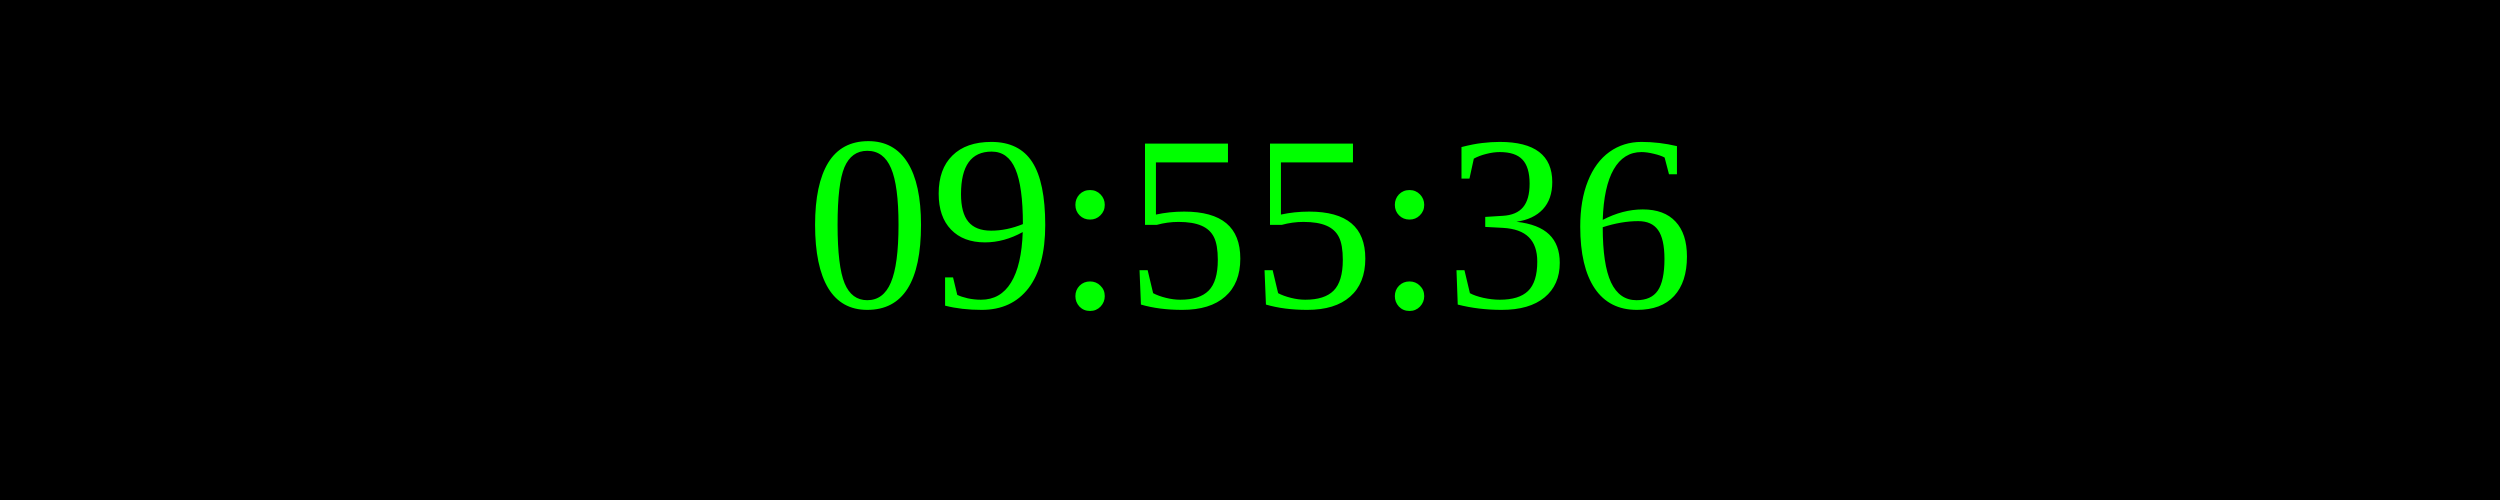
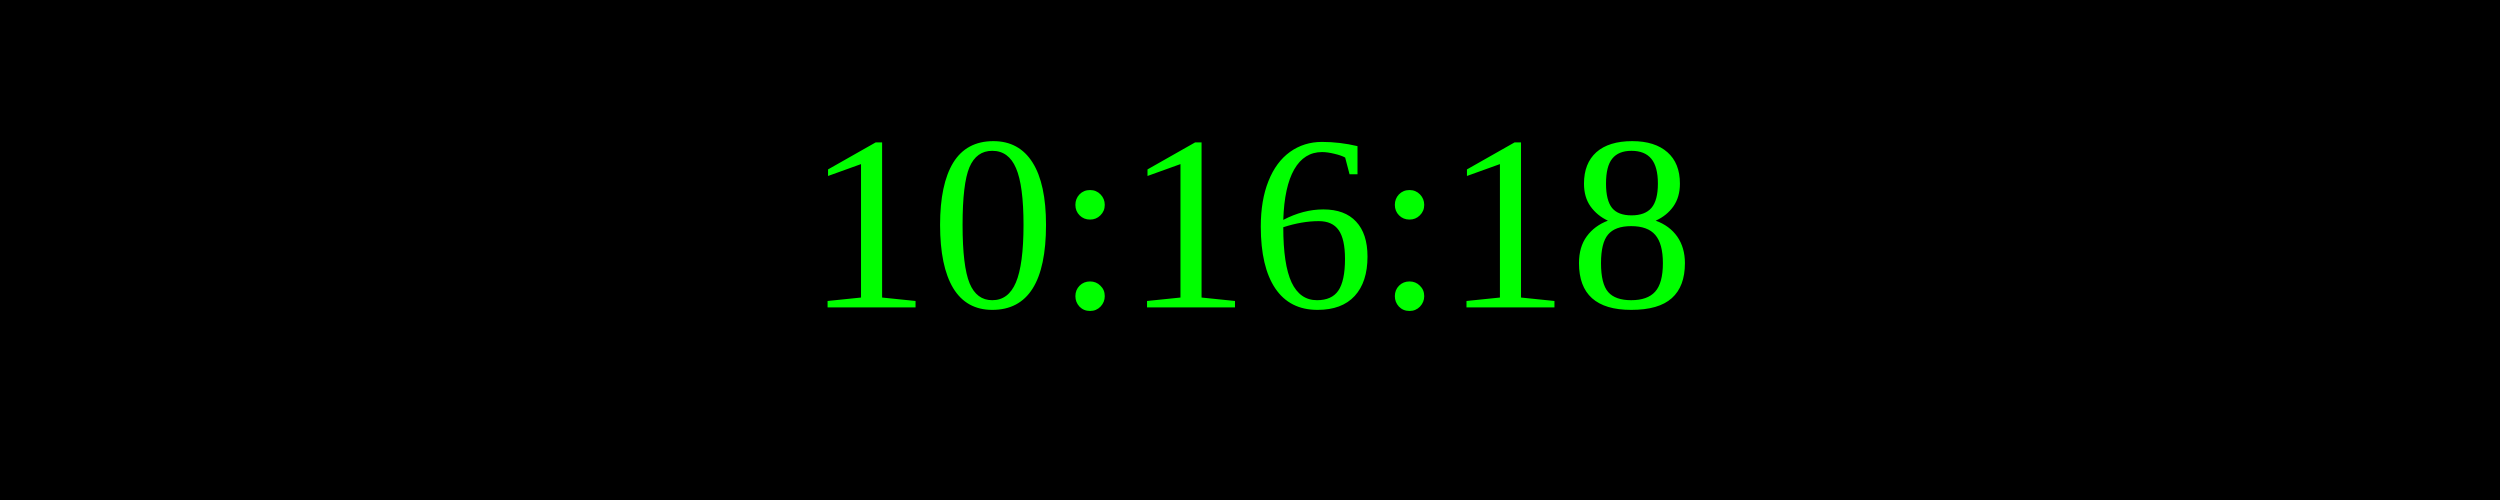
<svg xmlns="http://www.w3.org/2000/svg" width="250" height="50">
  <rect width="100%" height="100%" fill="black" />
  <text x="50%" y="50%" font-size="25" fill="lime" text-anchor="middle" dominant-baseline="middle">
- 09:55:36
+ 10:16:18
</text>
</svg>
